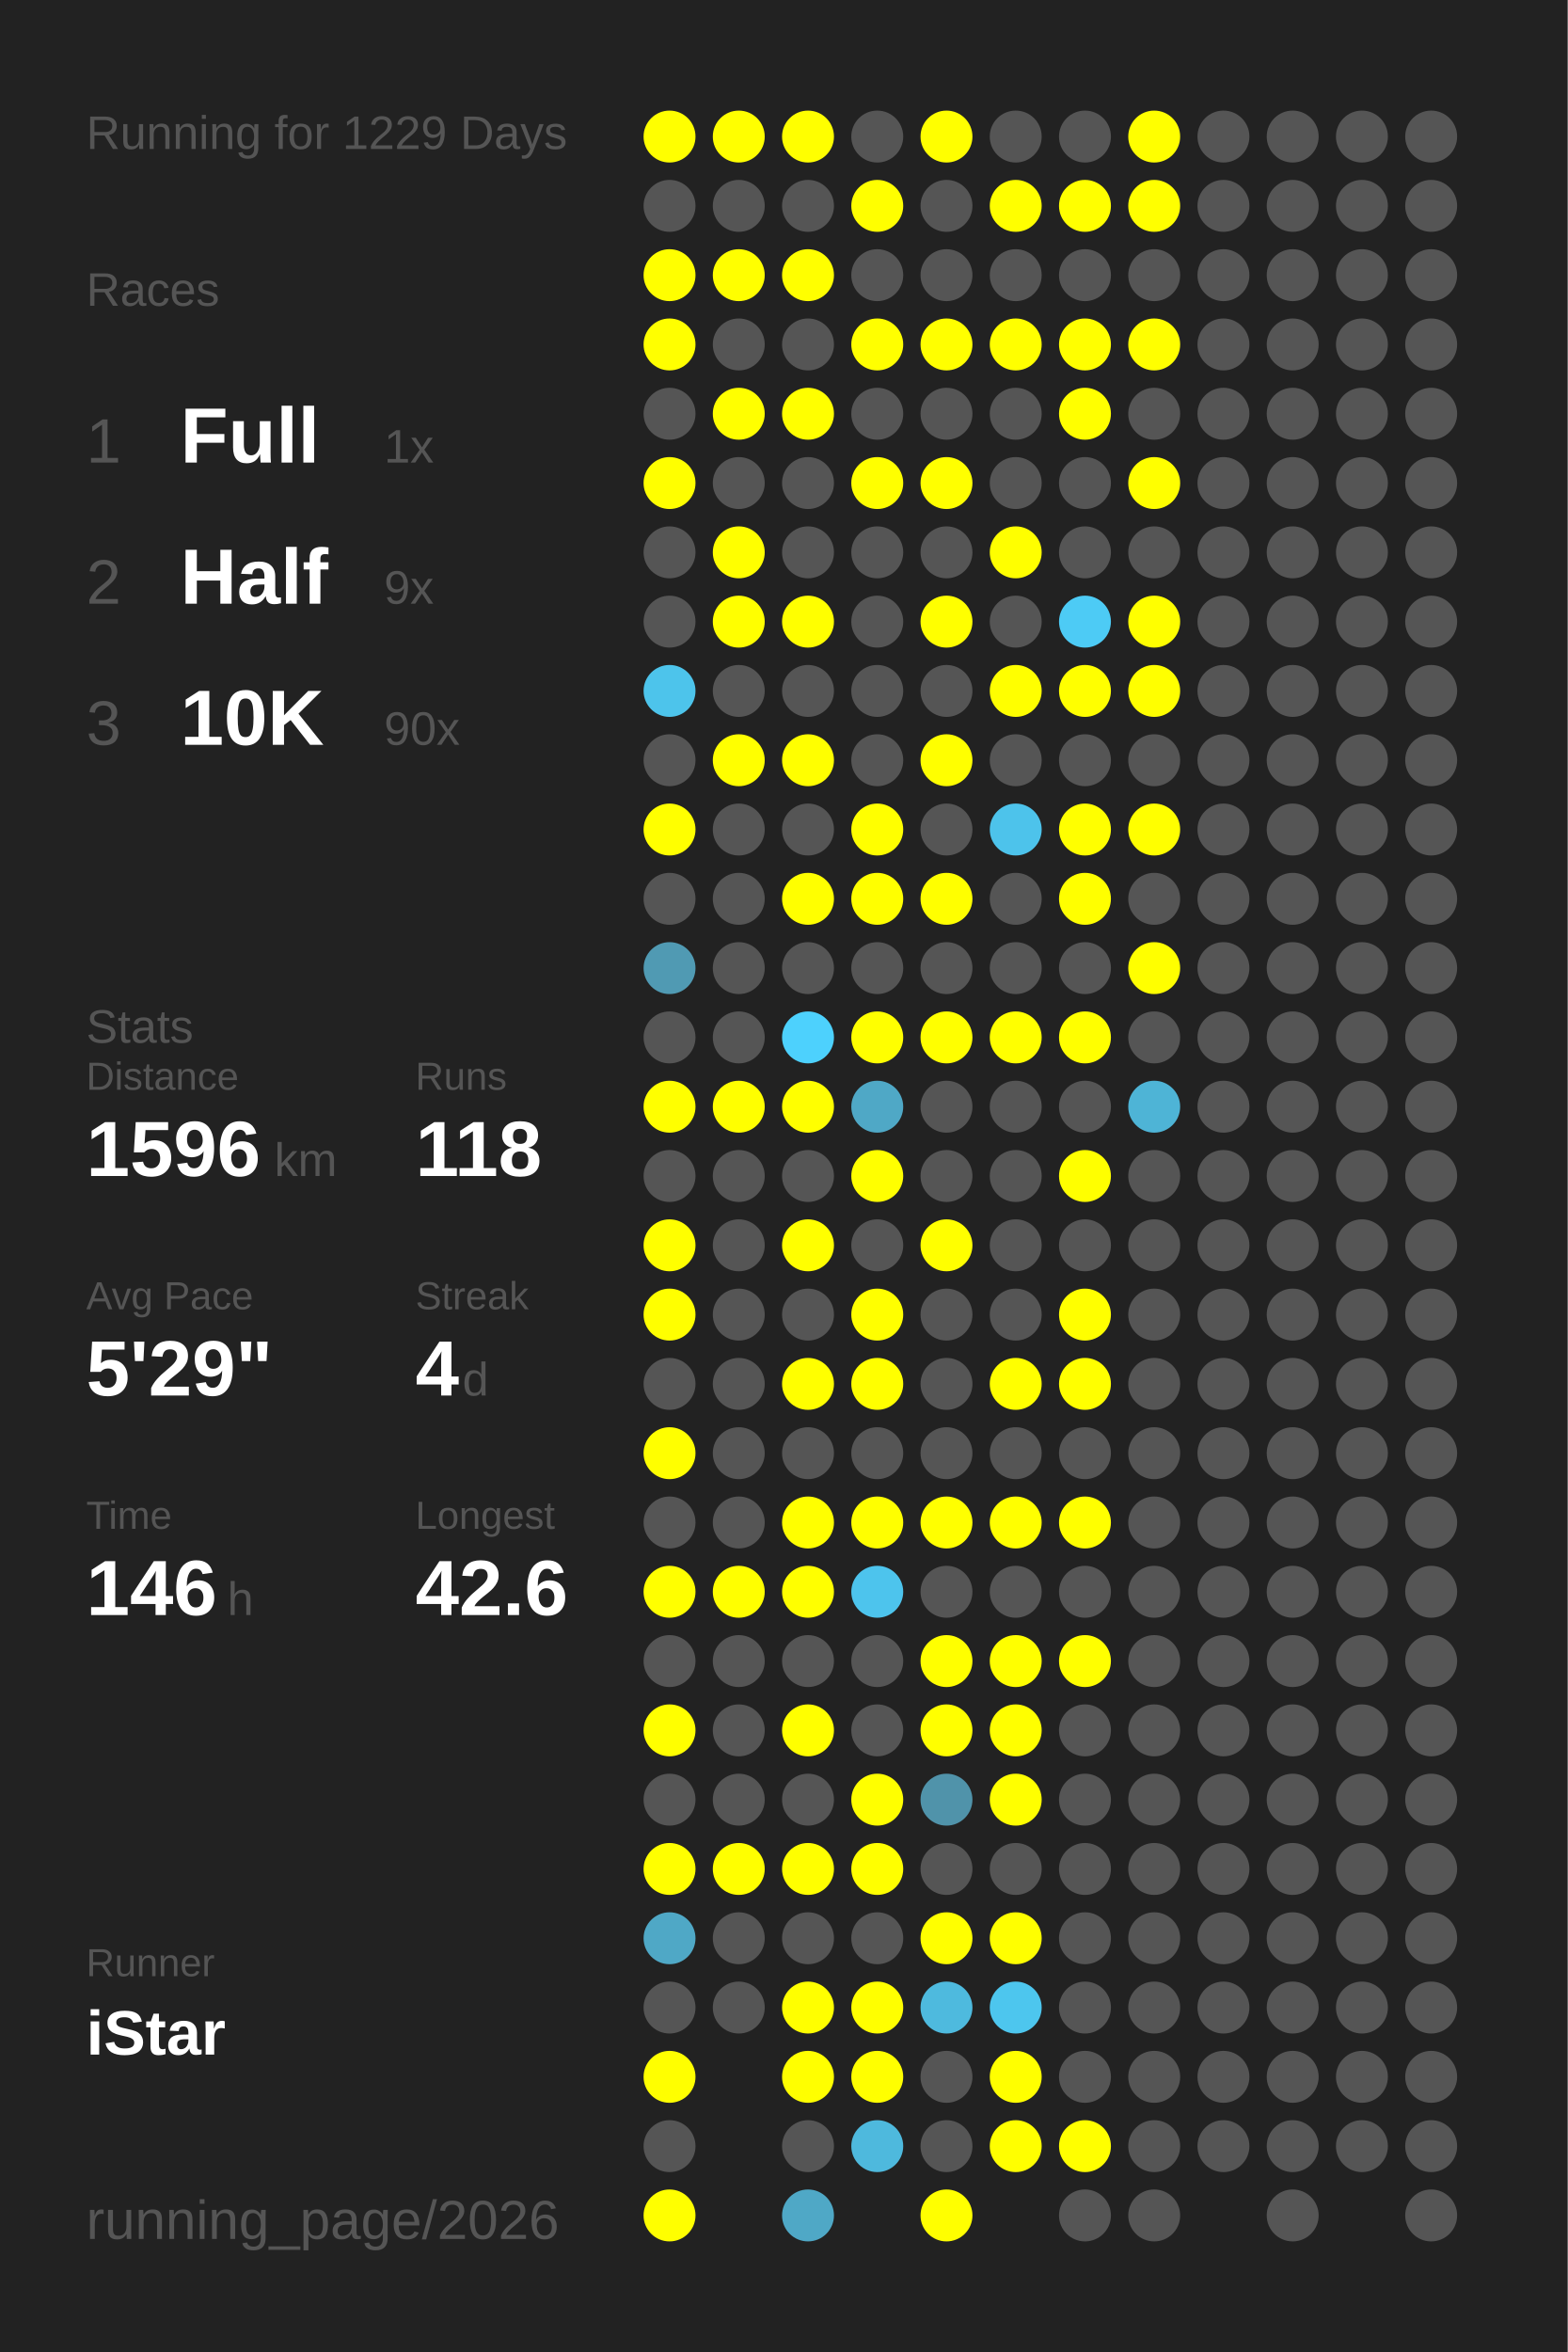
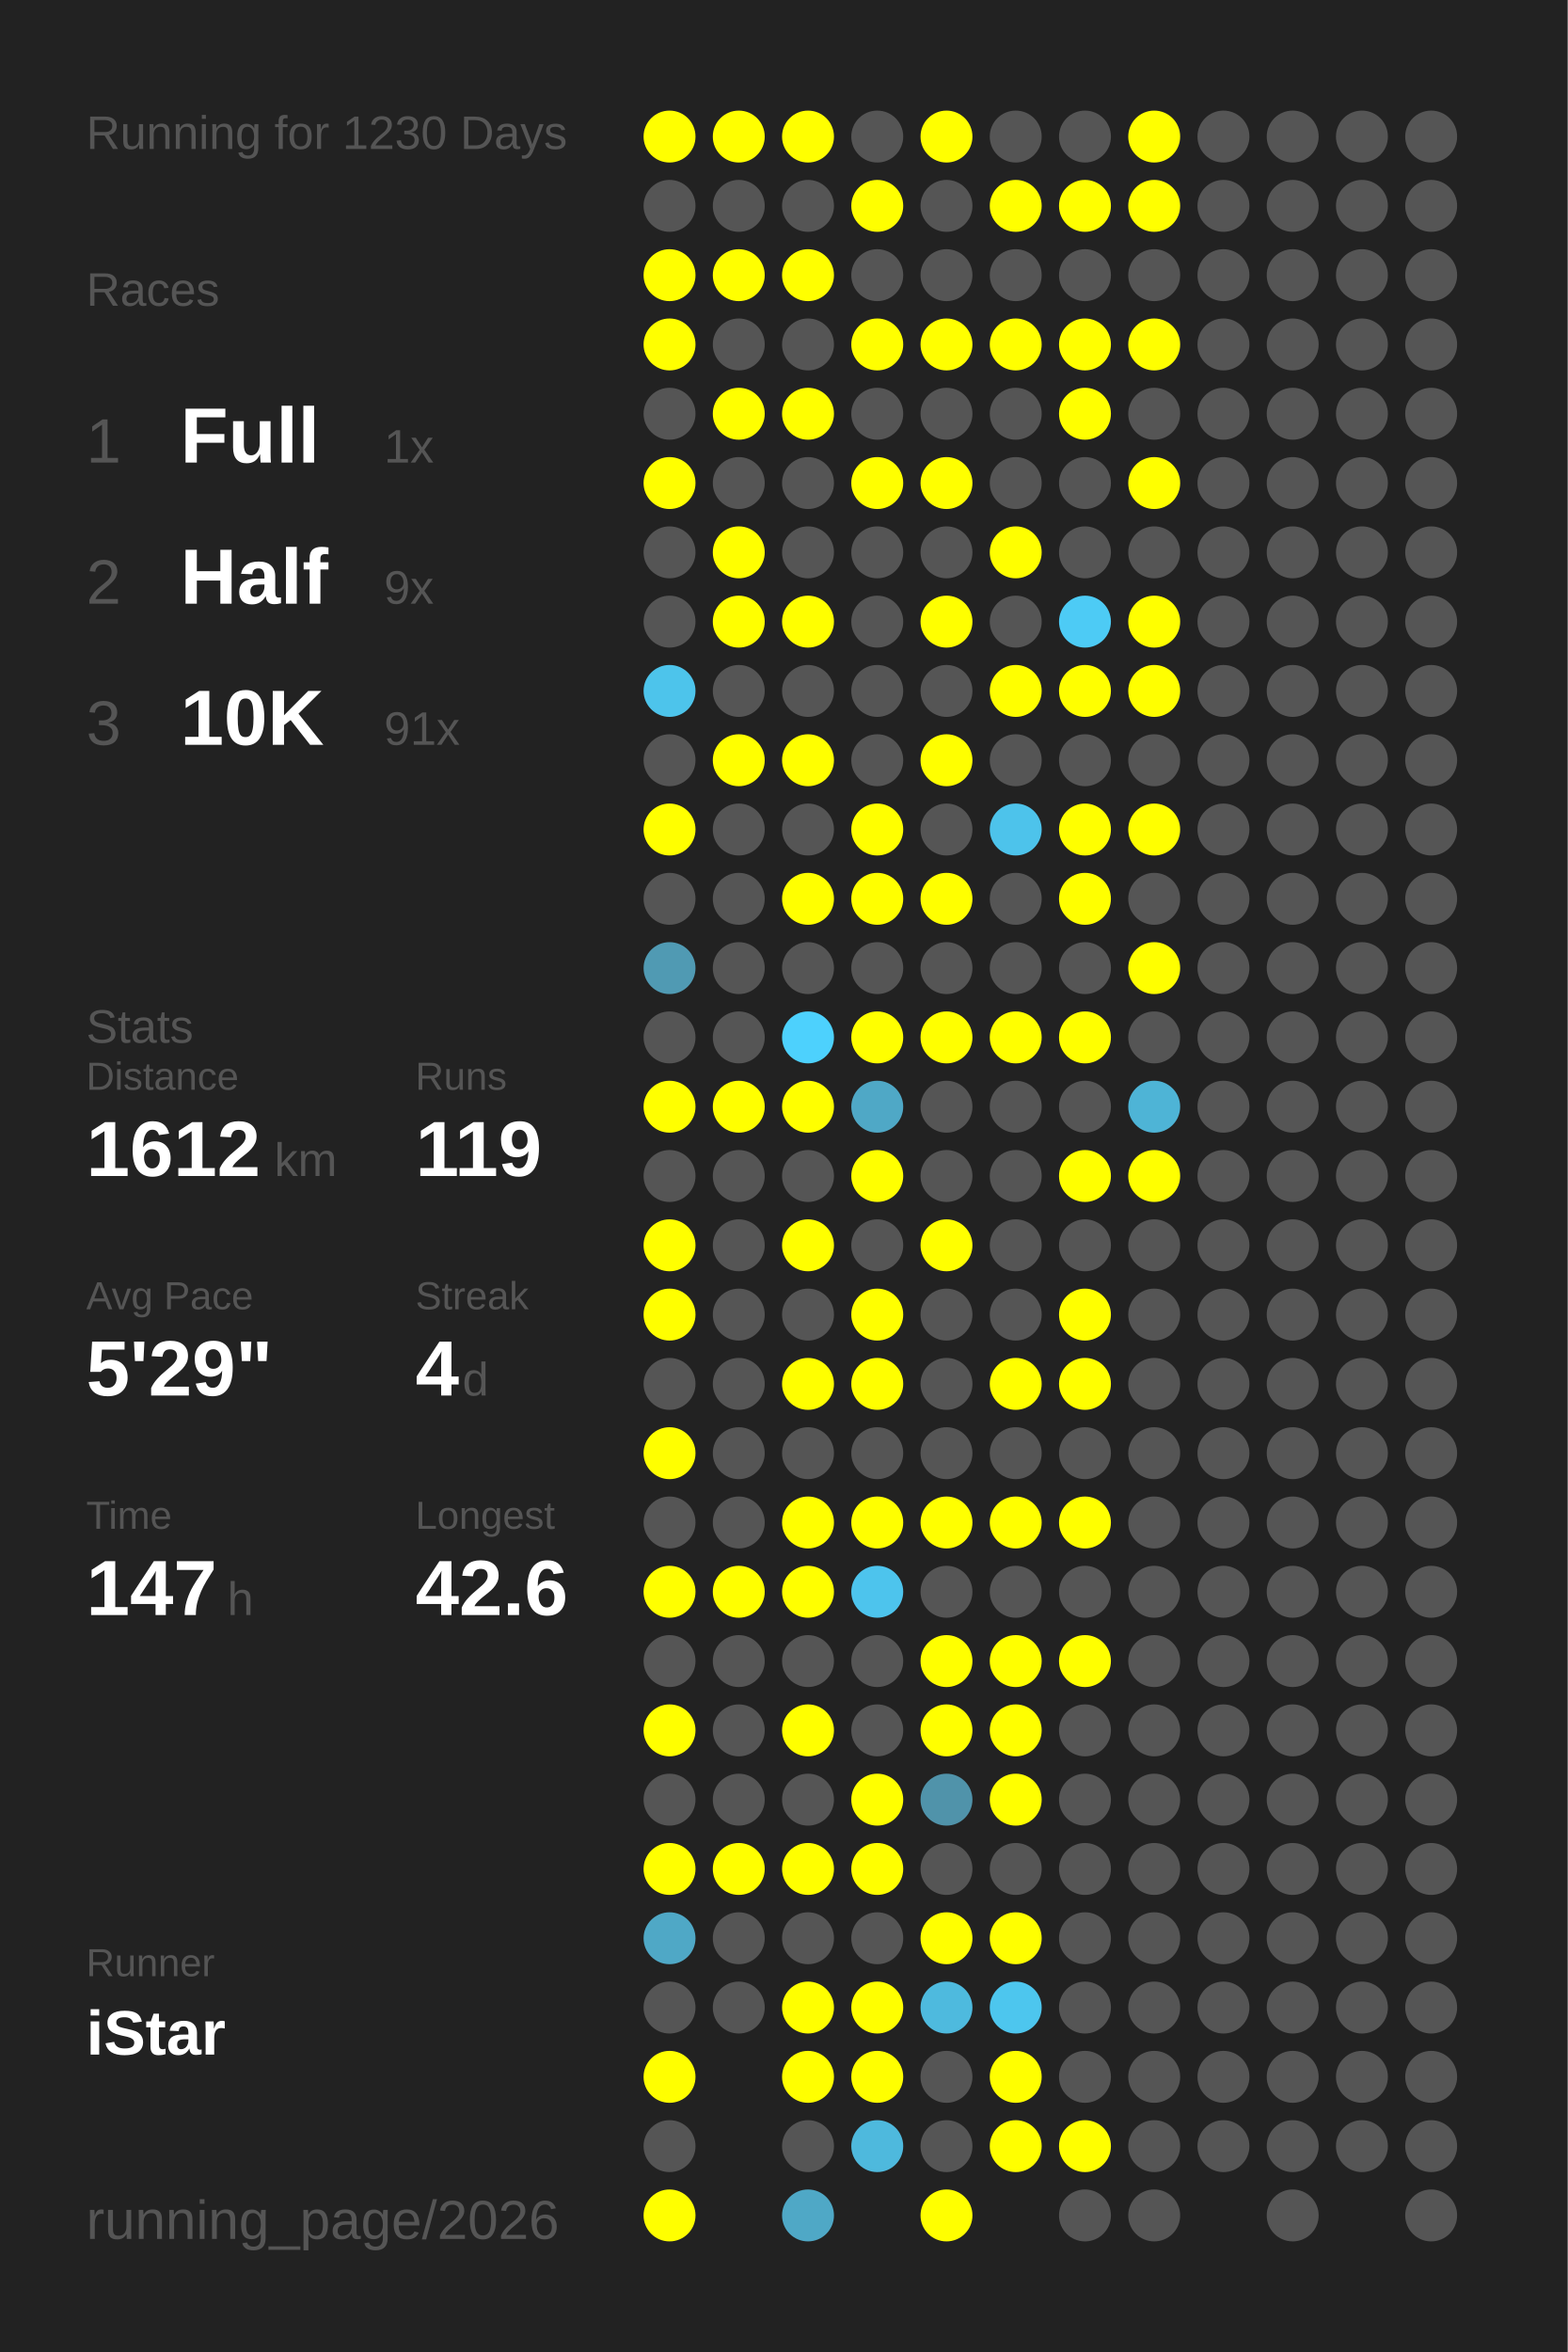
<svg xmlns="http://www.w3.org/2000/svg" baseProfile="full" height="300mm" version="1.1" viewBox="0,0,200,300" width="200mm">
  <defs />
  <rect fill="#222222" height="300" width="200" x="0" y="0" />
-   <text fill="#555555" style="font-size:6px; font-family:Arial;" x="11" y="19">Running for 1229 Days</text>
+   <text fill="#555555" style="font-size:6px; font-family:Arial;" x="11" y="19">Running for 1230 Days</text>
  <text fill="#555555" style="font-size:6px; font-family:Arial;" x="11" y="39">Races</text>
  <text fill="#555555" style="font-size:8px; font-family:Arial;" x="11" y="59">1</text>
  <text fill="#FFFFFF" style="font-size:10px; font-family:Arial; font-weight:bold;" x="23" y="59">Full</text>
  <text fill="#555555" style="font-size:6px; font-family:Arial;" x="49" y="59">1x</text>
  <text fill="#555555" style="font-size:8px; font-family:Arial;" x="11" y="77">2</text>
  <text fill="#FFFFFF" style="font-size:10px; font-family:Arial; font-weight:bold;" x="23" y="77">Half</text>
  <text fill="#555555" style="font-size:6px; font-family:Arial;" x="49" y="77">9x</text>
  <text fill="#555555" style="font-size:8px; font-family:Arial;" x="11" y="95">3</text>
  <text fill="#FFFFFF" style="font-size:10px; font-family:Arial; font-weight:bold;" x="23" y="95">10K</text>
-   <text fill="#555555" style="font-size:6px; font-family:Arial;" x="49" y="95">90x</text>
+   <text fill="#555555" style="font-size:6px; font-family:Arial;" x="49" y="95">91x</text>
  <text fill="#555555" style="font-size:6px; font-family:Arial;" x="11" y="133">Stats</text>
  <text fill="#555555" style="font-size:5px; font-family:Arial;" x="11" y="139">Distance</text>
-   <text fill="#FFFFFF" style="font-size:10px; font-family:Arial; font-weight:bold;" x="11" y="150">1596</text>
+   <text fill="#FFFFFF" style="font-size:10px; font-family:Arial; font-weight:bold;" x="11" y="150">1612</text>
  <text fill="#555555" style="font-size:6px; font-family:Arial;" x="35" y="150">km</text>
  <text fill="#555555" style="font-size:5px; font-family:Arial;" x="53" y="139">Runs</text>
-   <text fill="#FFFFFF" style="font-size:10px; font-family:Arial; font-weight:bold;" x="53" y="150">118</text>
+   <text fill="#FFFFFF" style="font-size:10px; font-family:Arial; font-weight:bold;" x="53" y="150">119</text>
  <text fill="#555555" style="font-size:5px; font-family:Arial;" x="11" y="167">Avg Pace</text>
  <text fill="#FFFFFF" style="font-size:10px; font-family:Arial; font-weight:bold;" x="11" y="178">5'29"</text>
  <text fill="#555555" style="font-size:5px; font-family:Arial;" x="53" y="167">Streak</text>
  <text fill="#FFFFFF" style="font-size:10px; font-family:Arial; font-weight:bold;" x="53" y="178">4</text>
  <text fill="#555555" style="font-size:6px; font-family:Arial;" x="59" y="178">d</text>
  <text fill="#555555" style="font-size:5px; font-family:Arial;" x="11" y="195">Time</text>
-   <text fill="#FFFFFF" style="font-size:10px; font-family:Arial; font-weight:bold;" x="11" y="206">146</text>
+   <text fill="#FFFFFF" style="font-size:10px; font-family:Arial; font-weight:bold;" x="11" y="206">147</text>
  <text fill="#555555" style="font-size:6px; font-family:Arial;" x="29" y="206">h</text>
  <text fill="#555555" style="font-size:5px; font-family:Arial;" x="53" y="195">Longest</text>
  <text fill="#FFFFFF" style="font-size:10px; font-family:Arial; font-weight:bold;" x="53" y="206">42.6</text>
  <text fill="#555555" style="font-size:5px; font-family:Arial;" x="11" y="252.065">Runner</text>
  <text fill="#FFFFFF" style="font-size:8px; font-family:Arial; font-weight:bold;" x="11" y="262.065">iStar</text>
  <text fill="#555555" style="font-size:7px; font-family:Arial;" x="11" y="285.581">running_page/2026</text>
  <circle cx="85.417" cy="17.419" fill="#FFFF00" r="3.312" />
  <circle cx="85.417" cy="26.258" fill="#555555" r="3.312" />
  <circle cx="85.417" cy="35.097" fill="#FFFF00" r="3.312" />
  <circle cx="85.417" cy="43.935" fill="#FFFF00" r="3.312" />
  <circle cx="85.417" cy="52.774" fill="#555555" r="3.312" />
  <circle cx="85.417" cy="61.613" fill="#FFFF00" r="3.312" />
  <circle cx="85.417" cy="70.452" fill="#555555" r="3.312" />
  <circle cx="85.417" cy="79.29" fill="#555555" r="3.312" />
  <circle cx="85.417" cy="88.129" fill="#4dc4eb" r="3.312" />
  <circle cx="85.417" cy="96.968" fill="#555555" r="3.312" />
  <circle cx="85.417" cy="105.806" fill="#FFFF00" r="3.312" />
  <circle cx="85.417" cy="114.645" fill="#555555" r="3.312" />
  <circle cx="85.417" cy="123.484" fill="#509ab3" r="3.312" />
  <circle cx="85.417" cy="132.323" fill="#555555" r="3.312" />
  <circle cx="85.417" cy="141.161" fill="#FFFF00" r="3.312" />
  <circle cx="85.417" cy="150" fill="#555555" r="3.312" />
  <circle cx="85.417" cy="158.839" fill="#FFFF00" r="3.312" />
  <circle cx="85.417" cy="167.677" fill="#FFFF00" r="3.312" />
  <circle cx="85.417" cy="176.516" fill="#555555" r="3.312" />
  <circle cx="85.417" cy="185.355" fill="#FFFF00" r="3.312" />
  <circle cx="85.417" cy="194.194" fill="#555555" r="3.312" />
  <circle cx="85.417" cy="203.032" fill="#FFFF00" r="3.312" />
  <circle cx="85.417" cy="211.871" fill="#555555" r="3.312" />
  <circle cx="85.417" cy="220.71" fill="#FFFF00" r="3.312" />
  <circle cx="85.417" cy="229.548" fill="#555555" r="3.312" />
  <circle cx="85.417" cy="238.387" fill="#FFFF00" r="3.312" />
  <circle cx="85.417" cy="247.226" fill="#4fa8c6" r="3.312" />
  <circle cx="85.417" cy="256.065" fill="#555555" r="3.312" />
  <circle cx="85.417" cy="264.903" fill="#FFFF00" r="3.312" />
  <circle cx="85.417" cy="273.742" fill="#555555" r="3.312" />
  <circle cx="85.417" cy="282.581" fill="#FFFF00" r="3.312" />
  <circle cx="94.25" cy="17.419" fill="#FFFF00" r="3.312" />
  <circle cx="94.25" cy="26.258" fill="#555555" r="3.312" />
  <circle cx="94.25" cy="35.097" fill="#FFFF00" r="3.312" />
  <circle cx="94.25" cy="43.935" fill="#555555" r="3.312" />
  <circle cx="94.25" cy="52.774" fill="#FFFF00" r="3.312" />
  <circle cx="94.25" cy="61.613" fill="#555555" r="3.312" />
  <circle cx="94.25" cy="70.452" fill="#FFFF00" r="3.312" />
  <circle cx="94.25" cy="79.29" fill="#FFFF00" r="3.312" />
  <circle cx="94.25" cy="88.129" fill="#555555" r="3.312" />
  <circle cx="94.25" cy="96.968" fill="#FFFF00" r="3.312" />
  <circle cx="94.25" cy="105.806" fill="#555555" r="3.312" />
  <circle cx="94.25" cy="114.645" fill="#555555" r="3.312" />
  <circle cx="94.25" cy="123.484" fill="#555555" r="3.312" />
  <circle cx="94.25" cy="132.323" fill="#555555" r="3.312" />
  <circle cx="94.25" cy="141.161" fill="#FFFF00" r="3.312" />
  <circle cx="94.25" cy="150" fill="#555555" r="3.312" />
  <circle cx="94.25" cy="158.839" fill="#555555" r="3.312" />
  <circle cx="94.25" cy="167.677" fill="#555555" r="3.312" />
  <circle cx="94.25" cy="176.516" fill="#555555" r="3.312" />
  <circle cx="94.25" cy="185.355" fill="#555555" r="3.312" />
  <circle cx="94.25" cy="194.194" fill="#555555" r="3.312" />
  <circle cx="94.25" cy="203.032" fill="#FFFF00" r="3.312" />
  <circle cx="94.25" cy="211.871" fill="#555555" r="3.312" />
  <circle cx="94.25" cy="220.71" fill="#555555" r="3.312" />
  <circle cx="94.25" cy="229.548" fill="#555555" r="3.312" />
  <circle cx="94.25" cy="238.387" fill="#FFFF00" r="3.312" />
  <circle cx="94.25" cy="247.226" fill="#555555" r="3.312" />
  <circle cx="94.25" cy="256.065" fill="#555555" r="3.312" />
  <circle cx="103.083" cy="17.419" fill="#FFFF00" r="3.312" />
  <circle cx="103.083" cy="26.258" fill="#555555" r="3.312" />
  <circle cx="103.083" cy="35.097" fill="#FFFF00" r="3.312" />
  <circle cx="103.083" cy="43.935" fill="#555555" r="3.312" />
  <circle cx="103.083" cy="52.774" fill="#FFFF00" r="3.312" />
  <circle cx="103.083" cy="61.613" fill="#555555" r="3.312" />
  <circle cx="103.083" cy="70.452" fill="#555555" r="3.312" />
  <circle cx="103.083" cy="79.29" fill="#FFFF00" r="3.312" />
  <circle cx="103.083" cy="88.129" fill="#555555" r="3.312" />
  <circle cx="103.083" cy="96.968" fill="#FFFF00" r="3.312" />
  <circle cx="103.083" cy="105.806" fill="#555555" r="3.312" />
  <circle cx="103.083" cy="114.645" fill="#FFFF00" r="3.312" />
  <circle cx="103.083" cy="123.484" fill="#555555" r="3.312" />
  <circle cx="103.083" cy="132.323" fill="#4dd1fd" r="3.312" />
  <circle cx="103.083" cy="141.161" fill="#FFFF00" r="3.312" />
  <circle cx="103.083" cy="150" fill="#555555" r="3.312" />
  <circle cx="103.083" cy="158.839" fill="#FFFF00" r="3.312" />
  <circle cx="103.083" cy="167.677" fill="#555555" r="3.312" />
  <circle cx="103.083" cy="176.516" fill="#FFFF00" r="3.312" />
  <circle cx="103.083" cy="185.355" fill="#555555" r="3.312" />
  <circle cx="103.083" cy="194.194" fill="#FFFF00" r="3.312" />
  <circle cx="103.083" cy="203.032" fill="#FFFF00" r="3.312" />
  <circle cx="103.083" cy="211.871" fill="#555555" r="3.312" />
  <circle cx="103.083" cy="220.71" fill="#FFFF00" r="3.312" />
  <circle cx="103.083" cy="229.548" fill="#555555" r="3.312" />
  <circle cx="103.083" cy="238.387" fill="#FFFF00" r="3.312" />
  <circle cx="103.083" cy="247.226" fill="#555555" r="3.312" />
  <circle cx="103.083" cy="256.065" fill="#FFFF00" r="3.312" />
  <circle cx="103.083" cy="264.903" fill="#FFFF00" r="3.312" />
  <circle cx="103.083" cy="273.742" fill="#555555" r="3.312" />
  <circle cx="103.083" cy="282.581" fill="#4fa8c6" r="3.312" />
  <circle cx="111.917" cy="17.419" fill="#555555" r="3.312" />
  <circle cx="111.917" cy="26.258" fill="#FFFF00" r="3.312" />
  <circle cx="111.917" cy="35.097" fill="#555555" r="3.312" />
  <circle cx="111.917" cy="43.935" fill="#FFFF00" r="3.312" />
  <circle cx="111.917" cy="52.774" fill="#555555" r="3.312" />
  <circle cx="111.917" cy="61.613" fill="#FFFF00" r="3.312" />
  <circle cx="111.917" cy="70.452" fill="#555555" r="3.312" />
  <circle cx="111.917" cy="79.29" fill="#555555" r="3.312" />
  <circle cx="111.917" cy="88.129" fill="#555555" r="3.312" />
  <circle cx="111.917" cy="96.968" fill="#555555" r="3.312" />
  <circle cx="111.917" cy="105.806" fill="#FFFF00" r="3.312" />
  <circle cx="111.917" cy="114.645" fill="#FFFF00" r="3.312" />
  <circle cx="111.917" cy="123.484" fill="#555555" r="3.312" />
  <circle cx="111.917" cy="132.323" fill="#FFFF00" r="3.312" />
  <circle cx="111.917" cy="141.161" fill="#4fa8c6" r="3.312" />
  <circle cx="111.917" cy="150" fill="#FFFF00" r="3.312" />
  <circle cx="111.917" cy="158.839" fill="#555555" r="3.312" />
  <circle cx="111.917" cy="167.677" fill="#FFFF00" r="3.312" />
  <circle cx="111.917" cy="176.516" fill="#FFFF00" r="3.312" />
  <circle cx="111.917" cy="185.355" fill="#555555" r="3.312" />
  <circle cx="111.917" cy="194.194" fill="#FFFF00" r="3.312" />
  <circle cx="111.917" cy="203.032" fill="#4dc4ed" r="3.312" />
  <circle cx="111.917" cy="211.871" fill="#555555" r="3.312" />
  <circle cx="111.917" cy="220.71" fill="#555555" r="3.312" />
  <circle cx="111.917" cy="229.548" fill="#FFFF00" r="3.312" />
  <circle cx="111.917" cy="238.387" fill="#FFFF00" r="3.312" />
  <circle cx="111.917" cy="247.226" fill="#555555" r="3.312" />
  <circle cx="111.917" cy="256.065" fill="#FFFF00" r="3.312" />
  <circle cx="111.917" cy="264.903" fill="#FFFF00" r="3.312" />
  <circle cx="111.917" cy="273.742" fill="#4eb9dd" r="3.312" />
  <circle cx="120.75" cy="17.419" fill="#FFFF00" r="3.312" />
  <circle cx="120.75" cy="26.258" fill="#555555" r="3.312" />
  <circle cx="120.75" cy="35.097" fill="#555555" r="3.312" />
  <circle cx="120.75" cy="43.935" fill="#FFFF00" r="3.312" />
  <circle cx="120.75" cy="52.774" fill="#555555" r="3.312" />
  <circle cx="120.75" cy="61.613" fill="#FFFF00" r="3.312" />
  <circle cx="120.75" cy="70.452" fill="#555555" r="3.312" />
  <circle cx="120.75" cy="79.29" fill="#FFFF00" r="3.312" />
  <circle cx="120.75" cy="88.129" fill="#555555" r="3.312" />
  <circle cx="120.75" cy="96.968" fill="#FFFF00" r="3.312" />
  <circle cx="120.75" cy="105.806" fill="#555555" r="3.312" />
  <circle cx="120.75" cy="114.645" fill="#FFFF00" r="3.312" />
  <circle cx="120.75" cy="123.484" fill="#555555" r="3.312" />
  <circle cx="120.75" cy="132.323" fill="#FFFF00" r="3.312" />
  <circle cx="120.75" cy="141.161" fill="#555555" r="3.312" />
  <circle cx="120.75" cy="150" fill="#555555" r="3.312" />
  <circle cx="120.75" cy="158.839" fill="#FFFF00" r="3.312" />
  <circle cx="120.75" cy="167.677" fill="#555555" r="3.312" />
  <circle cx="120.75" cy="176.516" fill="#555555" r="3.312" />
  <circle cx="120.75" cy="185.355" fill="#555555" r="3.312" />
  <circle cx="120.75" cy="194.194" fill="#FFFF00" r="3.312" />
  <circle cx="120.75" cy="203.032" fill="#555555" r="3.312" />
  <circle cx="120.75" cy="211.871" fill="#FFFF00" r="3.312" />
  <circle cx="120.75" cy="220.71" fill="#FFFF00" r="3.312" />
  <circle cx="120.75" cy="229.548" fill="#5093aa" r="3.312" />
  <circle cx="120.75" cy="238.387" fill="#555555" r="3.312" />
  <circle cx="120.75" cy="247.226" fill="#FFFF00" r="3.312" />
  <circle cx="120.75" cy="256.065" fill="#4ebade" r="3.312" />
  <circle cx="120.75" cy="264.903" fill="#555555" r="3.312" />
  <circle cx="120.75" cy="273.742" fill="#555555" r="3.312" />
  <circle cx="120.75" cy="282.581" fill="#FFFF00" r="3.312" />
  <circle cx="129.583" cy="17.419" fill="#555555" r="3.312" />
  <circle cx="129.583" cy="26.258" fill="#FFFF00" r="3.312" />
  <circle cx="129.583" cy="35.097" fill="#555555" r="3.312" />
  <circle cx="129.583" cy="43.935" fill="#FFFF00" r="3.312" />
  <circle cx="129.583" cy="52.774" fill="#555555" r="3.312" />
  <circle cx="129.583" cy="61.613" fill="#555555" r="3.312" />
  <circle cx="129.583" cy="70.452" fill="#FFFF00" r="3.312" />
  <circle cx="129.583" cy="79.29" fill="#555555" r="3.312" />
  <circle cx="129.583" cy="88.129" fill="#FFFF00" r="3.312" />
  <circle cx="129.583" cy="96.968" fill="#555555" r="3.312" />
  <circle cx="129.583" cy="105.806" fill="#4dc3eb" r="3.312" />
  <circle cx="129.583" cy="114.645" fill="#555555" r="3.312" />
  <circle cx="129.583" cy="123.484" fill="#555555" r="3.312" />
  <circle cx="129.583" cy="132.323" fill="#FFFF00" r="3.312" />
  <circle cx="129.583" cy="141.161" fill="#555555" r="3.312" />
  <circle cx="129.583" cy="150" fill="#555555" r="3.312" />
  <circle cx="129.583" cy="158.839" fill="#555555" r="3.312" />
  <circle cx="129.583" cy="167.677" fill="#555555" r="3.312" />
  <circle cx="129.583" cy="176.516" fill="#FFFF00" r="3.312" />
  <circle cx="129.583" cy="185.355" fill="#555555" r="3.312" />
  <circle cx="129.583" cy="194.194" fill="#FFFF00" r="3.312" />
  <circle cx="129.583" cy="203.032" fill="#555555" r="3.312" />
  <circle cx="129.583" cy="211.871" fill="#FFFF00" r="3.312" />
  <circle cx="129.583" cy="220.71" fill="#FFFF00" r="3.312" />
  <circle cx="129.583" cy="229.548" fill="#FFFF00" r="3.312" />
  <circle cx="129.583" cy="238.387" fill="#555555" r="3.312" />
  <circle cx="129.583" cy="247.226" fill="#FFFF00" r="3.312" />
  <circle cx="129.583" cy="256.065" fill="#4dc6ee" r="3.312" />
  <circle cx="129.583" cy="264.903" fill="#FFFF00" r="3.312" />
  <circle cx="129.583" cy="273.742" fill="#FFFF00" r="3.312" />
  <circle cx="138.417" cy="17.419" fill="#555555" r="3.312" />
  <circle cx="138.417" cy="26.258" fill="#FFFF00" r="3.312" />
  <circle cx="138.417" cy="35.097" fill="#555555" r="3.312" />
  <circle cx="138.417" cy="43.935" fill="#FFFF00" r="3.312" />
  <circle cx="138.417" cy="52.774" fill="#FFFF00" r="3.312" />
  <circle cx="138.417" cy="61.613" fill="#555555" r="3.312" />
  <circle cx="138.417" cy="70.452" fill="#555555" r="3.312" />
  <circle cx="138.417" cy="79.29" fill="#4dcbf5" r="3.312" />
  <circle cx="138.417" cy="88.129" fill="#FFFF00" r="3.312" />
  <circle cx="138.417" cy="96.968" fill="#555555" r="3.312" />
  <circle cx="138.417" cy="105.806" fill="#FFFF00" r="3.312" />
  <circle cx="138.417" cy="114.645" fill="#FFFF00" r="3.312" />
  <circle cx="138.417" cy="123.484" fill="#555555" r="3.312" />
  <circle cx="138.417" cy="132.323" fill="#FFFF00" r="3.312" />
  <circle cx="138.417" cy="141.161" fill="#555555" r="3.312" />
  <circle cx="138.417" cy="150" fill="#FFFF00" r="3.312" />
  <circle cx="138.417" cy="158.839" fill="#555555" r="3.312" />
  <circle cx="138.417" cy="167.677" fill="#FFFF00" r="3.312" />
  <circle cx="138.417" cy="176.516" fill="#FFFF00" r="3.312" />
  <circle cx="138.417" cy="185.355" fill="#555555" r="3.312" />
  <circle cx="138.417" cy="194.194" fill="#FFFF00" r="3.312" />
  <circle cx="138.417" cy="203.032" fill="#555555" r="3.312" />
  <circle cx="138.417" cy="211.871" fill="#FFFF00" r="3.312" />
  <circle cx="138.417" cy="220.71" fill="#555555" r="3.312" />
  <circle cx="138.417" cy="229.548" fill="#555555" r="3.312" />
  <circle cx="138.417" cy="238.387" fill="#555555" r="3.312" />
  <circle cx="138.417" cy="247.226" fill="#555555" r="3.312" />
  <circle cx="138.417" cy="256.065" fill="#555555" r="3.312" />
  <circle cx="138.417" cy="264.903" fill="#555555" r="3.312" />
  <circle cx="138.417" cy="273.742" fill="#FFFF00" r="3.312" />
  <circle cx="138.417" cy="282.581" fill="#555555" r="3.312" />
  <circle cx="147.25" cy="17.419" fill="#FFFF00" r="3.312" />
  <circle cx="147.25" cy="26.258" fill="#FFFF00" r="3.312" />
  <circle cx="147.25" cy="35.097" fill="#555555" r="3.312" />
  <circle cx="147.25" cy="43.935" fill="#FFFF00" r="3.312" />
  <circle cx="147.25" cy="52.774" fill="#555555" r="3.312" />
  <circle cx="147.25" cy="61.613" fill="#FFFF00" r="3.312" />
  <circle cx="147.25" cy="70.452" fill="#555555" r="3.312" />
  <circle cx="147.25" cy="79.29" fill="#FFFF00" r="3.312" />
  <circle cx="147.25" cy="88.129" fill="#FFFF00" r="3.312" />
  <circle cx="147.25" cy="96.968" fill="#555555" r="3.312" />
  <circle cx="147.25" cy="105.806" fill="#FFFF00" r="3.312" />
  <circle cx="147.25" cy="114.645" fill="#555555" r="3.312" />
  <circle cx="147.25" cy="123.484" fill="#FFFF00" r="3.312" />
  <circle cx="147.25" cy="132.323" fill="#555555" r="3.312" />
  <circle cx="147.25" cy="141.161" fill="#4eb4d6" r="3.312" />
-   <circle cx="147.25" cy="150" fill="#555555" r="3.312" />
+   <circle cx="147.25" cy="150" fill="#FFFF00" r="3.312" />
  <circle cx="147.25" cy="158.839" fill="#555555" r="3.312" />
  <circle cx="147.25" cy="167.677" fill="#555555" r="3.312" />
  <circle cx="147.25" cy="176.516" fill="#555555" r="3.312" />
  <circle cx="147.25" cy="185.355" fill="#555555" r="3.312" />
  <circle cx="147.25" cy="194.194" fill="#555555" r="3.312" />
  <circle cx="147.25" cy="203.032" fill="#555555" r="3.312" />
  <circle cx="147.25" cy="211.871" fill="#555555" r="3.312" />
  <circle cx="147.25" cy="220.71" fill="#555555" r="3.312" />
  <circle cx="147.25" cy="229.548" fill="#555555" r="3.312" />
  <circle cx="147.25" cy="238.387" fill="#555555" r="3.312" />
  <circle cx="147.25" cy="247.226" fill="#555555" r="3.312" />
  <circle cx="147.25" cy="256.065" fill="#555555" r="3.312" />
  <circle cx="147.25" cy="264.903" fill="#555555" r="3.312" />
  <circle cx="147.25" cy="273.742" fill="#555555" r="3.312" />
  <circle cx="147.25" cy="282.581" fill="#555555" r="3.312" />
  <circle cx="156.083" cy="17.419" fill="#555555" r="3.312" />
  <circle cx="156.083" cy="26.258" fill="#555555" r="3.312" />
  <circle cx="156.083" cy="35.097" fill="#555555" r="3.312" />
  <circle cx="156.083" cy="43.935" fill="#555555" r="3.312" />
  <circle cx="156.083" cy="52.774" fill="#555555" r="3.312" />
  <circle cx="156.083" cy="61.613" fill="#555555" r="3.312" />
  <circle cx="156.083" cy="70.452" fill="#555555" r="3.312" />
  <circle cx="156.083" cy="79.29" fill="#555555" r="3.312" />
  <circle cx="156.083" cy="88.129" fill="#555555" r="3.312" />
  <circle cx="156.083" cy="96.968" fill="#555555" r="3.312" />
  <circle cx="156.083" cy="105.806" fill="#555555" r="3.312" />
  <circle cx="156.083" cy="114.645" fill="#555555" r="3.312" />
  <circle cx="156.083" cy="123.484" fill="#555555" r="3.312" />
  <circle cx="156.083" cy="132.323" fill="#555555" r="3.312" />
  <circle cx="156.083" cy="141.161" fill="#555555" r="3.312" />
  <circle cx="156.083" cy="150" fill="#555555" r="3.312" />
  <circle cx="156.083" cy="158.839" fill="#555555" r="3.312" />
  <circle cx="156.083" cy="167.677" fill="#555555" r="3.312" />
  <circle cx="156.083" cy="176.516" fill="#555555" r="3.312" />
  <circle cx="156.083" cy="185.355" fill="#555555" r="3.312" />
  <circle cx="156.083" cy="194.194" fill="#555555" r="3.312" />
  <circle cx="156.083" cy="203.032" fill="#555555" r="3.312" />
  <circle cx="156.083" cy="211.871" fill="#555555" r="3.312" />
  <circle cx="156.083" cy="220.71" fill="#555555" r="3.312" />
  <circle cx="156.083" cy="229.548" fill="#555555" r="3.312" />
  <circle cx="156.083" cy="238.387" fill="#555555" r="3.312" />
  <circle cx="156.083" cy="247.226" fill="#555555" r="3.312" />
  <circle cx="156.083" cy="256.065" fill="#555555" r="3.312" />
  <circle cx="156.083" cy="264.903" fill="#555555" r="3.312" />
  <circle cx="156.083" cy="273.742" fill="#555555" r="3.312" />
  <circle cx="164.917" cy="17.419" fill="#555555" r="3.312" />
  <circle cx="164.917" cy="26.258" fill="#555555" r="3.312" />
  <circle cx="164.917" cy="35.097" fill="#555555" r="3.312" />
  <circle cx="164.917" cy="43.935" fill="#555555" r="3.312" />
  <circle cx="164.917" cy="52.774" fill="#555555" r="3.312" />
  <circle cx="164.917" cy="61.613" fill="#555555" r="3.312" />
  <circle cx="164.917" cy="70.452" fill="#555555" r="3.312" />
  <circle cx="164.917" cy="79.29" fill="#555555" r="3.312" />
  <circle cx="164.917" cy="88.129" fill="#555555" r="3.312" />
  <circle cx="164.917" cy="96.968" fill="#555555" r="3.312" />
  <circle cx="164.917" cy="105.806" fill="#555555" r="3.312" />
  <circle cx="164.917" cy="114.645" fill="#555555" r="3.312" />
  <circle cx="164.917" cy="123.484" fill="#555555" r="3.312" />
  <circle cx="164.917" cy="132.323" fill="#555555" r="3.312" />
  <circle cx="164.917" cy="141.161" fill="#555555" r="3.312" />
  <circle cx="164.917" cy="150" fill="#555555" r="3.312" />
  <circle cx="164.917" cy="158.839" fill="#555555" r="3.312" />
  <circle cx="164.917" cy="167.677" fill="#555555" r="3.312" />
  <circle cx="164.917" cy="176.516" fill="#555555" r="3.312" />
  <circle cx="164.917" cy="185.355" fill="#555555" r="3.312" />
  <circle cx="164.917" cy="194.194" fill="#555555" r="3.312" />
  <circle cx="164.917" cy="203.032" fill="#555555" r="3.312" />
  <circle cx="164.917" cy="211.871" fill="#555555" r="3.312" />
  <circle cx="164.917" cy="220.71" fill="#555555" r="3.312" />
  <circle cx="164.917" cy="229.548" fill="#555555" r="3.312" />
  <circle cx="164.917" cy="238.387" fill="#555555" r="3.312" />
  <circle cx="164.917" cy="247.226" fill="#555555" r="3.312" />
  <circle cx="164.917" cy="256.065" fill="#555555" r="3.312" />
  <circle cx="164.917" cy="264.903" fill="#555555" r="3.312" />
  <circle cx="164.917" cy="273.742" fill="#555555" r="3.312" />
  <circle cx="164.917" cy="282.581" fill="#555555" r="3.312" />
  <circle cx="173.75" cy="17.419" fill="#555555" r="3.312" />
  <circle cx="173.75" cy="26.258" fill="#555555" r="3.312" />
  <circle cx="173.75" cy="35.097" fill="#555555" r="3.312" />
  <circle cx="173.75" cy="43.935" fill="#555555" r="3.312" />
  <circle cx="173.75" cy="52.774" fill="#555555" r="3.312" />
  <circle cx="173.75" cy="61.613" fill="#555555" r="3.312" />
  <circle cx="173.75" cy="70.452" fill="#555555" r="3.312" />
  <circle cx="173.75" cy="79.29" fill="#555555" r="3.312" />
  <circle cx="173.75" cy="88.129" fill="#555555" r="3.312" />
  <circle cx="173.75" cy="96.968" fill="#555555" r="3.312" />
  <circle cx="173.75" cy="105.806" fill="#555555" r="3.312" />
  <circle cx="173.75" cy="114.645" fill="#555555" r="3.312" />
  <circle cx="173.75" cy="123.484" fill="#555555" r="3.312" />
  <circle cx="173.75" cy="132.323" fill="#555555" r="3.312" />
  <circle cx="173.75" cy="141.161" fill="#555555" r="3.312" />
  <circle cx="173.75" cy="150" fill="#555555" r="3.312" />
  <circle cx="173.75" cy="158.839" fill="#555555" r="3.312" />
  <circle cx="173.75" cy="167.677" fill="#555555" r="3.312" />
  <circle cx="173.75" cy="176.516" fill="#555555" r="3.312" />
  <circle cx="173.75" cy="185.355" fill="#555555" r="3.312" />
  <circle cx="173.75" cy="194.194" fill="#555555" r="3.312" />
  <circle cx="173.75" cy="203.032" fill="#555555" r="3.312" />
  <circle cx="173.75" cy="211.871" fill="#555555" r="3.312" />
  <circle cx="173.75" cy="220.71" fill="#555555" r="3.312" />
  <circle cx="173.75" cy="229.548" fill="#555555" r="3.312" />
  <circle cx="173.75" cy="238.387" fill="#555555" r="3.312" />
  <circle cx="173.75" cy="247.226" fill="#555555" r="3.312" />
  <circle cx="173.75" cy="256.065" fill="#555555" r="3.312" />
  <circle cx="173.75" cy="264.903" fill="#555555" r="3.312" />
  <circle cx="173.75" cy="273.742" fill="#555555" r="3.312" />
  <circle cx="182.583" cy="17.419" fill="#555555" r="3.312" />
  <circle cx="182.583" cy="26.258" fill="#555555" r="3.312" />
  <circle cx="182.583" cy="35.097" fill="#555555" r="3.312" />
  <circle cx="182.583" cy="43.935" fill="#555555" r="3.312" />
  <circle cx="182.583" cy="52.774" fill="#555555" r="3.312" />
  <circle cx="182.583" cy="61.613" fill="#555555" r="3.312" />
  <circle cx="182.583" cy="70.452" fill="#555555" r="3.312" />
  <circle cx="182.583" cy="79.29" fill="#555555" r="3.312" />
  <circle cx="182.583" cy="88.129" fill="#555555" r="3.312" />
  <circle cx="182.583" cy="96.968" fill="#555555" r="3.312" />
  <circle cx="182.583" cy="105.806" fill="#555555" r="3.312" />
  <circle cx="182.583" cy="114.645" fill="#555555" r="3.312" />
  <circle cx="182.583" cy="123.484" fill="#555555" r="3.312" />
  <circle cx="182.583" cy="132.323" fill="#555555" r="3.312" />
  <circle cx="182.583" cy="141.161" fill="#555555" r="3.312" />
  <circle cx="182.583" cy="150" fill="#555555" r="3.312" />
  <circle cx="182.583" cy="158.839" fill="#555555" r="3.312" />
  <circle cx="182.583" cy="167.677" fill="#555555" r="3.312" />
  <circle cx="182.583" cy="176.516" fill="#555555" r="3.312" />
  <circle cx="182.583" cy="185.355" fill="#555555" r="3.312" />
  <circle cx="182.583" cy="194.194" fill="#555555" r="3.312" />
  <circle cx="182.583" cy="203.032" fill="#555555" r="3.312" />
  <circle cx="182.583" cy="211.871" fill="#555555" r="3.312" />
  <circle cx="182.583" cy="220.71" fill="#555555" r="3.312" />
  <circle cx="182.583" cy="229.548" fill="#555555" r="3.312" />
  <circle cx="182.583" cy="238.387" fill="#555555" r="3.312" />
  <circle cx="182.583" cy="247.226" fill="#555555" r="3.312" />
  <circle cx="182.583" cy="256.065" fill="#555555" r="3.312" />
  <circle cx="182.583" cy="264.903" fill="#555555" r="3.312" />
  <circle cx="182.583" cy="273.742" fill="#555555" r="3.312" />
  <circle cx="182.583" cy="282.581" fill="#555555" r="3.312" />
</svg>
